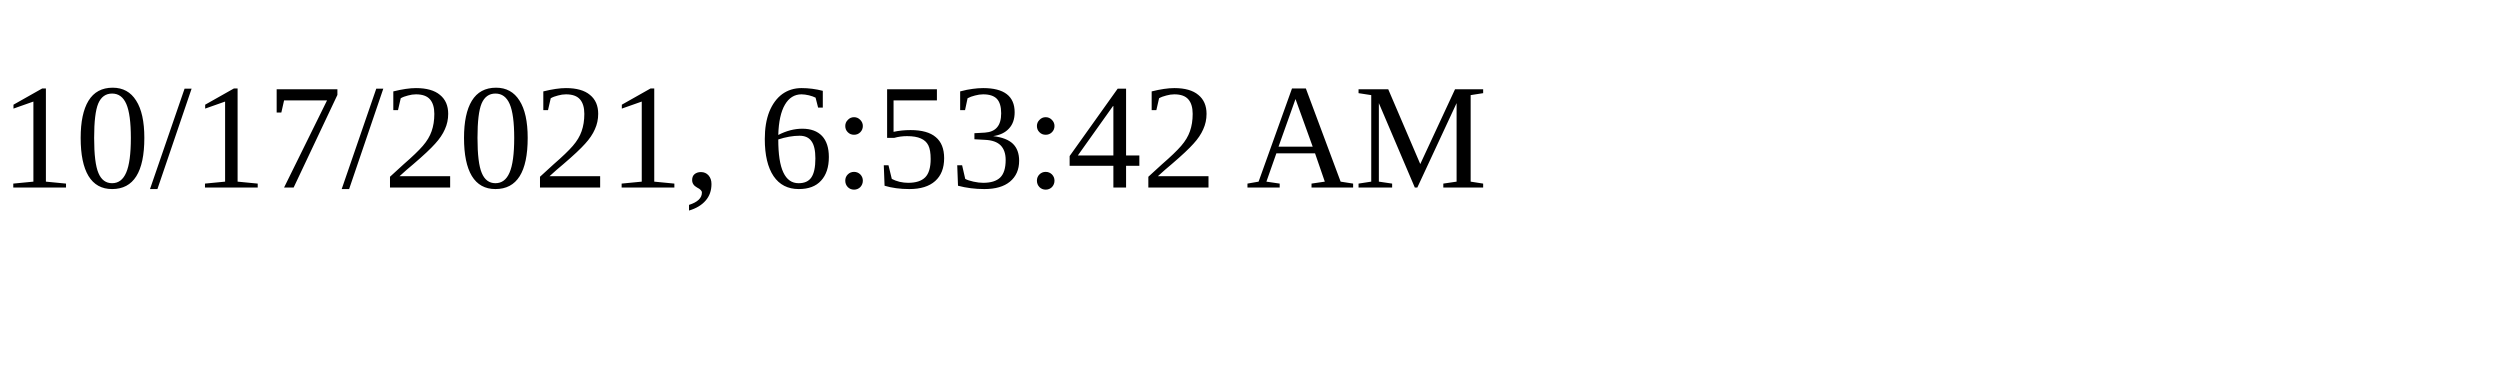
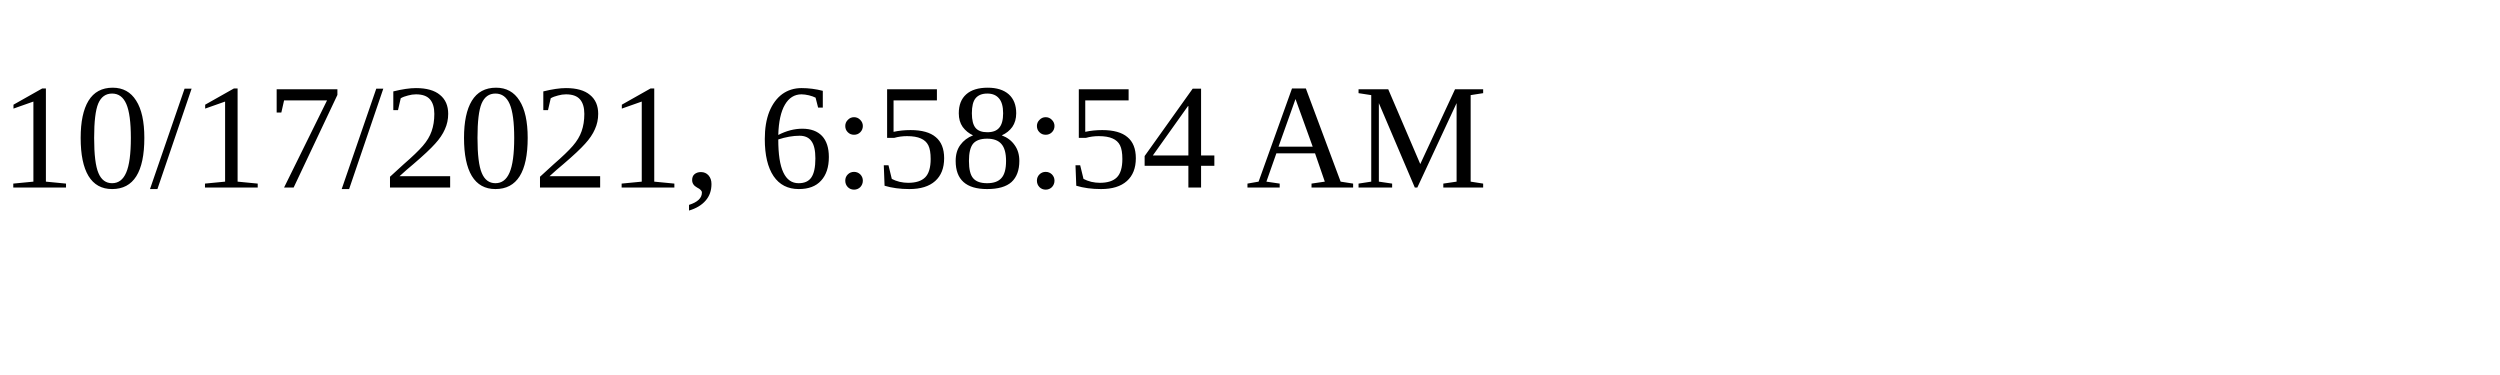
<svg xmlns="http://www.w3.org/2000/svg" height="30" width="200">
-   <text x="0" y="15">10/17/2021, 6:53:42 AM</text>
+   <text x="0" y="15">10/17/2021, 6:58:54 AM</text>
</svg>
